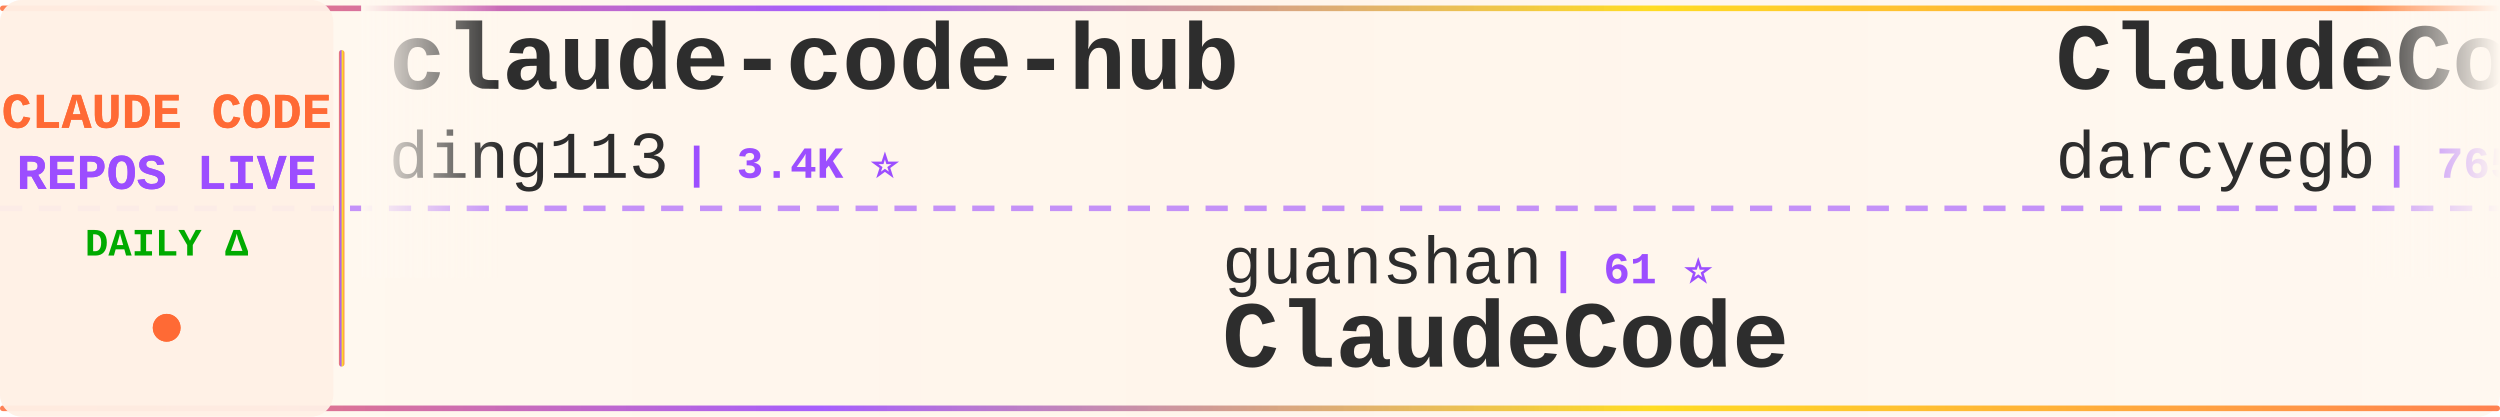
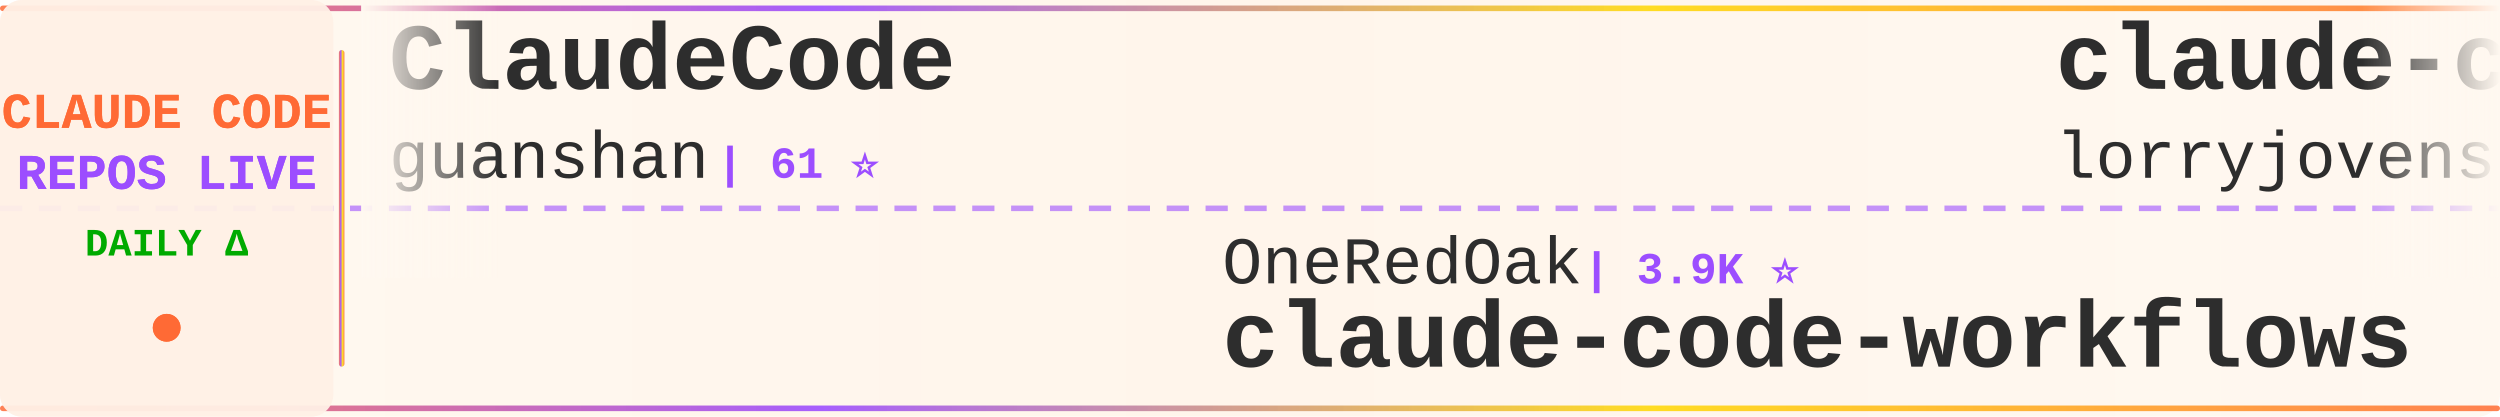
<svg xmlns="http://www.w3.org/2000/svg" width="900" height="150">
  <defs>
    <linearGradient id="tickerBg" x1="0%" y1="0%" x2="100%" y2="0%">
      <stop offset="0%" style="stop-color:#fff8f0;stop-opacity:0.98" />
      <stop offset="50%" style="stop-color:#fff5eb;stop-opacity:1" />
      <stop offset="100%" style="stop-color:#fff8f0;stop-opacity:0.98" />
    </linearGradient>
    <linearGradient id="borderGrad" x1="0%" y1="0%" x2="100%" y2="0%">
      <stop offset="0%" style="stop-color:#FF6B35;stop-opacity:0.85">
        <animate attributeName="stop-opacity" values="0.85;1;0.85" dur="2s" repeatCount="indefinite" />
      </stop>
      <stop offset="33%" style="stop-color:#9C4EFF;stop-opacity:0.9">
        <animate attributeName="stop-opacity" values="0.9;1;0.9" dur="2.2s" repeatCount="indefinite" />
      </stop>
      <stop offset="66%" style="stop-color:#FFD700;stop-opacity:0.85">
        <animate attributeName="stop-opacity" values="0.85;1;0.85" dur="1.8s" repeatCount="indefinite" />
      </stop>
      <stop offset="100%" style="stop-color:#FF6B35;stop-opacity:0.85">
        <animate attributeName="stop-opacity" values="0.85;1;0.85" dur="2s" repeatCount="indefinite" />
      </stop>
    </linearGradient>
    <filter id="textGlow">
      <feGaussianBlur stdDeviation="0.15" result="coloredBlur" />
      <feMerge>
        <feMergeNode in="coloredBlur" />
        <feMergeNode in="SourceGraphic" />
      </feMerge>
    </filter>
    <filter id="metricGlow">
      <feGaussianBlur stdDeviation="0.2" result="coloredBlur" />
      <feMerge>
        <feMergeNode in="coloredBlur" />
        <feMergeNode in="SourceGraphic" />
      </feMerge>
    </filter>
    <linearGradient id="leftFade" x1="0%" y1="0%" x2="100%" y2="0%">
      <stop offset="0%" style="stop-color:#fff8f0;stop-opacity:1" />
      <stop offset="100%" style="stop-color:#fff8f0;stop-opacity:0" />
    </linearGradient>
    <linearGradient id="rightFade" x1="0%" y1="0%" x2="100%" y2="0%">
      <stop offset="0%" style="stop-color:#fff8f0;stop-opacity:0" />
      <stop offset="100%" style="stop-color:#fff8f0;stop-opacity:1" />
    </linearGradient>
  </defs>
  <rect width="900" height="150" fill="url(#tickerBg)" rx="8" />
  <rect x="0" y="2" width="900" height="2" fill="url(#borderGrad)" rx="1" />
  <rect x="0" y="146" width="900" height="2" fill="url(#borderGrad)" rx="1" />
  <line x1="0" y1="75" x2="900" y2="75" stroke="#9C4EFF" stroke-width="2" stroke-dasharray="8 6" opacity="0.6" />
  <rect x="0" y="0" width="120" height="150" fill="#fff0e6" opacity="0.95" rx="8" />
  <text x="60" y="46" font-family="'Courier New', monospace" font-size="18" font-weight="bold" fill="#FF6B35" text-anchor="middle" filter="url(#textGlow)">
    CLAUDE CODE
  </text>
  <text x="60" y="68" font-family="'Courier New', monospace" font-size="18" font-weight="bold" fill="#9C4EFF" text-anchor="middle" filter="url(#textGlow)">
    REPOS LIVE
  </text>
  <text x="60" y="92" font-family="'Courier New', monospace" font-size="14" font-weight="bold" fill="#00aa00" text-anchor="middle">
    DAILY Δ
  </text>
  <circle cx="60" cy="118" r="5" fill="#FF6B35" filter="url(#metricGlow)">
    <animate attributeName="r" values="4;6;4" dur="1.5s" repeatCount="indefinite" />
    <animate attributeName="opacity" values="0.6;1;0.6" dur="1.5s" repeatCount="indefinite" />
  </circle>
  <rect x="122" y="18" width="2" height="114" fill="url(#borderGrad)" rx="1" />
  <clipPath id="tickerClip">
    <rect x="130" y="0" width="770" height="150" />
  </clipPath>
  <g clip-path="url(#tickerClip)">
    <g id="tickerItems">
      <animateTransform attributeName="transform" attributeType="XML" type="translate" from="0 0" to="-3000 0" dur="54s" repeatCount="indefinite" />
      <g transform="translate(0, 0)">
-         <text x="140" y="32" font-family="'Courier New', monospace" font-size="34" font-weight="bold" fill="#2d2d2d">claude-code-hub</text>
-         <text x="140" y="64" font-family="'Courier New', monospace" font-size="24" font-weight="normal" fill="#2d2d2d" opacity="1.0">ding113</text>
-         <text x="246" y="64" font-family="'Courier New', monospace" font-size="16" font-weight="bold" fill="#9C4EFF"> | 3.4K ⭐</text>
+         <text x="140" y="32" font-family="'Courier New', monospace" font-size="34" font-weight="bold" fill="#2d2d2d">ClaudeCode</text>
+         <text x="140" y="64" font-family="'Courier New', monospace" font-size="24" font-weight="normal" fill="#2d2d2d" opacity="1.0">guanshan</text>
+         <text x="258" y="64" font-family="'Courier New', monospace" font-size="16" font-weight="bold" fill="#9C4EFF"> | 61 ⭐</text>
      </g>
      <g transform="translate(300, 0)">
-         <text x="140" y="102" font-family="'Courier New', monospace" font-size="24" font-weight="normal" fill="#2d2d2d" opacity="1.0">guanshan</text>
-         <text x="258" y="102" font-family="'Courier New', monospace" font-size="16" font-weight="bold" fill="#9C4EFF"> | 61 ⭐</text>
-         <text x="140" y="132" font-family="'Courier New', monospace" font-size="34" font-weight="bold" fill="#2d2d2d">ClaudeCode</text>
+         <text x="140" y="102" font-family="'Courier New', monospace" font-size="24" font-weight="normal" fill="#2d2d2d" opacity="1.0">OneRedOak</text>
+         <text x="270" y="102" font-family="'Courier New', monospace" font-size="16" font-weight="bold" fill="#9C4EFF"> | 3.9K ⭐</text>
+         <text x="140" y="132" font-family="'Courier New', monospace" font-size="34" font-weight="bold" fill="#2d2d2d">claude-code-workflows</text>
      </g>
      <g transform="translate(600, 0)">
-         <text x="140" y="32" font-family="'Courier New', monospace" font-size="34" font-weight="bold" fill="#2d2d2d">ClaudeCodeAgents</text>
-         <text x="140" y="64" font-family="'Courier New', monospace" font-size="24" font-weight="normal" fill="#2d2d2d" opacity="1.0">darcyegb</text>
-         <text x="258" y="64" font-family="'Courier New', monospace" font-size="16" font-weight="bold" fill="#9C4EFF"> | 765 ⭐ +1</text>
+         <text x="140" y="32" font-family="'Courier New', monospace" font-size="34" font-weight="bold" fill="#2d2d2d">claude-code-rust</text>
+         <text x="140" y="64" font-family="'Courier New', monospace" font-size="24" font-weight="normal" fill="#2d2d2d" opacity="1.0">lorryjovens-hub</text>
+         <text x="342" y="64" font-family="'Courier New', monospace" font-size="16" font-weight="bold" fill="#9C4EFF"> | 1.7K ⭐</text>
      </g>
      <g transform="translate(900, 0)">
-         <text x="140" y="102" font-family="'Courier New', monospace" font-size="24" font-weight="normal" fill="#2d2d2d" opacity="1.0">ghuntley</text>
-         <text x="258" y="102" font-family="'Courier New', monospace" font-size="16" font-weight="bold" fill="#9C4EFF"> | 992 ⭐</text>
-         <text x="140" y="132" font-family="'Courier New', monospace" font-size="34" font-weight="bold" fill="#2d2d2d">claude-code-source-code-...</text>
+         <text x="140" y="102" font-family="'Courier New', monospace" font-size="24" font-weight="normal" fill="#2d2d2d" opacity="1.0">wanshuiyin</text>
+         <text x="282" y="102" font-family="'Courier New', monospace" font-size="16" font-weight="bold" fill="#9C4EFF"> | 16.3K ⭐ +5</text>
+         <text x="140" y="132" font-family="'Courier New', monospace" font-size="34" font-weight="bold" fill="#2d2d2d">Auto-claude-code-researc...</text>
      </g>
      <g transform="translate(1200, 0)">
-         <text x="140" y="32" font-family="'Courier New', monospace" font-size="34" font-weight="bold" fill="#2d2d2d">claude-code-system-promp...</text>
-         <text x="140" y="64" font-family="'Courier New', monospace" font-size="24" font-weight="normal" fill="#2d2d2d" opacity="1.0">Piebald-AI</text>
-         <text x="282" y="64" font-family="'Courier New', monospace" font-size="16" font-weight="bold" fill="#9C4EFF"> | 12.7K ⭐ +2</text>
+         <text x="140" y="32" font-family="'Courier New', monospace" font-size="34" font-weight="bold" fill="#2d2d2d">claude-code-sourcemap</text>
+         <text x="140" y="64" font-family="'Courier New', monospace" font-size="24" font-weight="normal" fill="#2d2d2d" opacity="1.0">ChinaSiro</text>
+         <text x="270" y="64" font-family="'Courier New', monospace" font-size="16" font-weight="bold" fill="#9C4EFF"> | 9.7K ⭐</text>
      </g>
      <g transform="translate(1500, 0)">
-         <text x="140" y="102" font-family="'Courier New', monospace" font-size="24" font-weight="normal" fill="#2d2d2d" opacity="1.0">zebbern</text>
-         <text x="246" y="102" font-family="'Courier New', monospace" font-size="16" font-weight="bold" fill="#9C4EFF"> | 4.6K ⭐ +1</text>
-         <text x="140" y="132" font-family="'Courier New', monospace" font-size="34" font-weight="bold" fill="#2d2d2d">claude-code-guide</text>
+         <text x="140" y="102" font-family="'Courier New', monospace" font-size="24" font-weight="normal" fill="#2d2d2d" opacity="1.0">777genius</text>
+         <text x="270" y="102" font-family="'Courier New', monospace" font-size="16" font-weight="bold" fill="#9C4EFF"> | 933 ⭐</text>
+         <text x="140" y="132" font-family="'Courier New', monospace" font-size="34" font-weight="bold" fill="#2d2d2d">claude-code-source-code</text>
      </g>
      <g transform="translate(1800, 0)">
-         <text x="140" y="32" font-family="'Courier New', monospace" font-size="34" font-weight="bold" fill="#2d2d2d">claude-code-video-toolki...</text>
-         <text x="140" y="64" font-family="'Courier New', monospace" font-size="24" font-weight="normal" fill="#2d2d2d" opacity="1.0">digitalsamba</text>
-         <text x="306" y="64" font-family="'Courier New', monospace" font-size="16" font-weight="bold" fill="#9C4EFF"> | 2.1K ⭐ +2</text>
+         <text x="140" y="32" font-family="'Courier New', monospace" font-size="34" font-weight="bold" fill="#2d2d2d">claude-code-book</text>
+         <text x="140" y="64" font-family="'Courier New', monospace" font-size="24" font-weight="normal" fill="#2d2d2d" opacity="1.0">lintsinghua</text>
+         <text x="294" y="64" font-family="'Courier New', monospace" font-size="16" font-weight="bold" fill="#9C4EFF"> | 4.2K ⭐</text>
      </g>
      <g transform="translate(2100, 0)">
-         <text x="140" y="102" font-family="'Courier New', monospace" font-size="24" font-weight="normal" fill="#2d2d2d" opacity="1.0">multica-ai</text>
-         <text x="282" y="102" font-family="'Courier New', monospace" font-size="16" font-weight="bold" fill="#9C4EFF"> | 213.6K ⭐ +85</text>
-         <text x="140" y="132" font-family="'Courier New', monospace" font-size="34" font-weight="bold" fill="#2d2d2d">andrej-karpathy-skills</text>
+         <text x="140" y="102" font-family="'Courier New', monospace" font-size="24" font-weight="normal" fill="#2d2d2d" opacity="1.0">darcyegb</text>
+         <text x="258" y="102" font-family="'Courier New', monospace" font-size="16" font-weight="bold" fill="#9C4EFF"> | 765 ⭐</text>
+         <text x="140" y="132" font-family="'Courier New', monospace" font-size="34" font-weight="bold" fill="#2d2d2d">ClaudeCodeAgents</text>
      </g>
      <g transform="translate(2400, 0)">
-         <text x="140" y="32" font-family="'Courier New', monospace" font-size="34" font-weight="bold" fill="#2d2d2d">Claude-Code</text>
-         <text x="140" y="64" font-family="'Courier New', monospace" font-size="24" font-weight="normal" fill="#2d2d2d" opacity="1.0">pengchengneo</text>
-         <text x="306" y="64" font-family="'Courier New', monospace" font-size="16" font-weight="bold" fill="#9C4EFF"> | 1.8K ⭐</text>
+         <text x="140" y="32" font-family="'Courier New', monospace" font-size="34" font-weight="bold" fill="#2d2d2d">ECC</text>
+         <text x="140" y="64" font-family="'Courier New', monospace" font-size="24" font-weight="normal" fill="#2d2d2d" opacity="1.0">affaan-m</text>
+         <text x="258" y="64" font-family="'Courier New', monospace" font-size="16" font-weight="bold" fill="#9C4EFF"> | 261.0K ⭐ +4</text>
      </g>
      <g transform="translate(2700, 0)">
-         <text x="140" y="102" font-family="'Courier New', monospace" font-size="24" font-weight="normal" fill="#2d2d2d" opacity="1.0">fuergaosi233</text>
-         <text x="306" y="102" font-family="'Courier New', monospace" font-size="16" font-weight="bold" fill="#9C4EFF"> | 2.8K ⭐ +1</text>
-         <text x="140" y="132" font-family="'Courier New', monospace" font-size="34" font-weight="bold" fill="#2d2d2d">claude-code-proxy</text>
+         <text x="140" y="102" font-family="'Courier New', monospace" font-size="24" font-weight="normal" fill="#2d2d2d" opacity="1.0">techjarves</text>
+         <text x="282" y="102" font-family="'Courier New', monospace" font-size="16" font-weight="bold" fill="#9C4EFF"> | 1.5K ⭐ +1</text>
+         <text x="140" y="132" font-family="'Courier New', monospace" font-size="34" font-weight="bold" fill="#2d2d2d">ClaudeCode-Portable</text>
      </g>
      <g transform="translate(3000, 0)">
-         <text x="140" y="32" font-family="'Courier New', monospace" font-size="34" font-weight="bold" fill="#2d2d2d">claude-code-hub</text>
-         <text x="140" y="64" font-family="'Courier New', monospace" font-size="24" font-weight="normal" fill="#2d2d2d" opacity="1.0">ding113</text>
-         <text x="246" y="64" font-family="'Courier New', monospace" font-size="16" font-weight="bold" fill="#9C4EFF"> | 3.4K ⭐</text>
+         <text x="140" y="32" font-family="'Courier New', monospace" font-size="34" font-weight="bold" fill="#2d2d2d">ClaudeCode</text>
+         <text x="140" y="64" font-family="'Courier New', monospace" font-size="24" font-weight="normal" fill="#2d2d2d" opacity="1.0">guanshan</text>
+         <text x="258" y="64" font-family="'Courier New', monospace" font-size="16" font-weight="bold" fill="#9C4EFF"> | 61 ⭐</text>
      </g>
      <g transform="translate(3300, 0)">
-         <text x="140" y="102" font-family="'Courier New', monospace" font-size="24" font-weight="normal" fill="#2d2d2d" opacity="1.0">guanshan</text>
-         <text x="258" y="102" font-family="'Courier New', monospace" font-size="16" font-weight="bold" fill="#9C4EFF"> | 61 ⭐</text>
-         <text x="140" y="132" font-family="'Courier New', monospace" font-size="34" font-weight="bold" fill="#2d2d2d">ClaudeCode</text>
+         <text x="140" y="102" font-family="'Courier New', monospace" font-size="24" font-weight="normal" fill="#2d2d2d" opacity="1.0">OneRedOak</text>
+         <text x="270" y="102" font-family="'Courier New', monospace" font-size="16" font-weight="bold" fill="#9C4EFF"> | 3.9K ⭐</text>
+         <text x="140" y="132" font-family="'Courier New', monospace" font-size="34" font-weight="bold" fill="#2d2d2d">claude-code-workflows</text>
      </g>
      <g transform="translate(3600, 0)">
-         <text x="140" y="32" font-family="'Courier New', monospace" font-size="34" font-weight="bold" fill="#2d2d2d">ClaudeCodeAgents</text>
-         <text x="140" y="64" font-family="'Courier New', monospace" font-size="24" font-weight="normal" fill="#2d2d2d" opacity="1.0">darcyegb</text>
-         <text x="258" y="64" font-family="'Courier New', monospace" font-size="16" font-weight="bold" fill="#9C4EFF"> | 765 ⭐ +1</text>
+         <text x="140" y="32" font-family="'Courier New', monospace" font-size="34" font-weight="bold" fill="#2d2d2d">claude-code-rust</text>
+         <text x="140" y="64" font-family="'Courier New', monospace" font-size="24" font-weight="normal" fill="#2d2d2d" opacity="1.0">lorryjovens-hub</text>
+         <text x="342" y="64" font-family="'Courier New', monospace" font-size="16" font-weight="bold" fill="#9C4EFF"> | 1.7K ⭐</text>
      </g>
      <g transform="translate(3900, 0)">
-         <text x="140" y="102" font-family="'Courier New', monospace" font-size="24" font-weight="normal" fill="#2d2d2d" opacity="1.0">ghuntley</text>
-         <text x="258" y="102" font-family="'Courier New', monospace" font-size="16" font-weight="bold" fill="#9C4EFF"> | 992 ⭐</text>
-         <text x="140" y="132" font-family="'Courier New', monospace" font-size="34" font-weight="bold" fill="#2d2d2d">claude-code-source-code-...</text>
+         <text x="140" y="102" font-family="'Courier New', monospace" font-size="24" font-weight="normal" fill="#2d2d2d" opacity="1.0">wanshuiyin</text>
+         <text x="282" y="102" font-family="'Courier New', monospace" font-size="16" font-weight="bold" fill="#9C4EFF"> | 16.3K ⭐ +5</text>
+         <text x="140" y="132" font-family="'Courier New', monospace" font-size="34" font-weight="bold" fill="#2d2d2d">Auto-claude-code-researc...</text>
      </g>
    </g>
  </g>
  <rect x="130" y="0" width="50" height="100" fill="url(#leftFade)" />
  <rect x="850" y="0" width="50" height="100" fill="url(#rightFade)" />
</svg>
